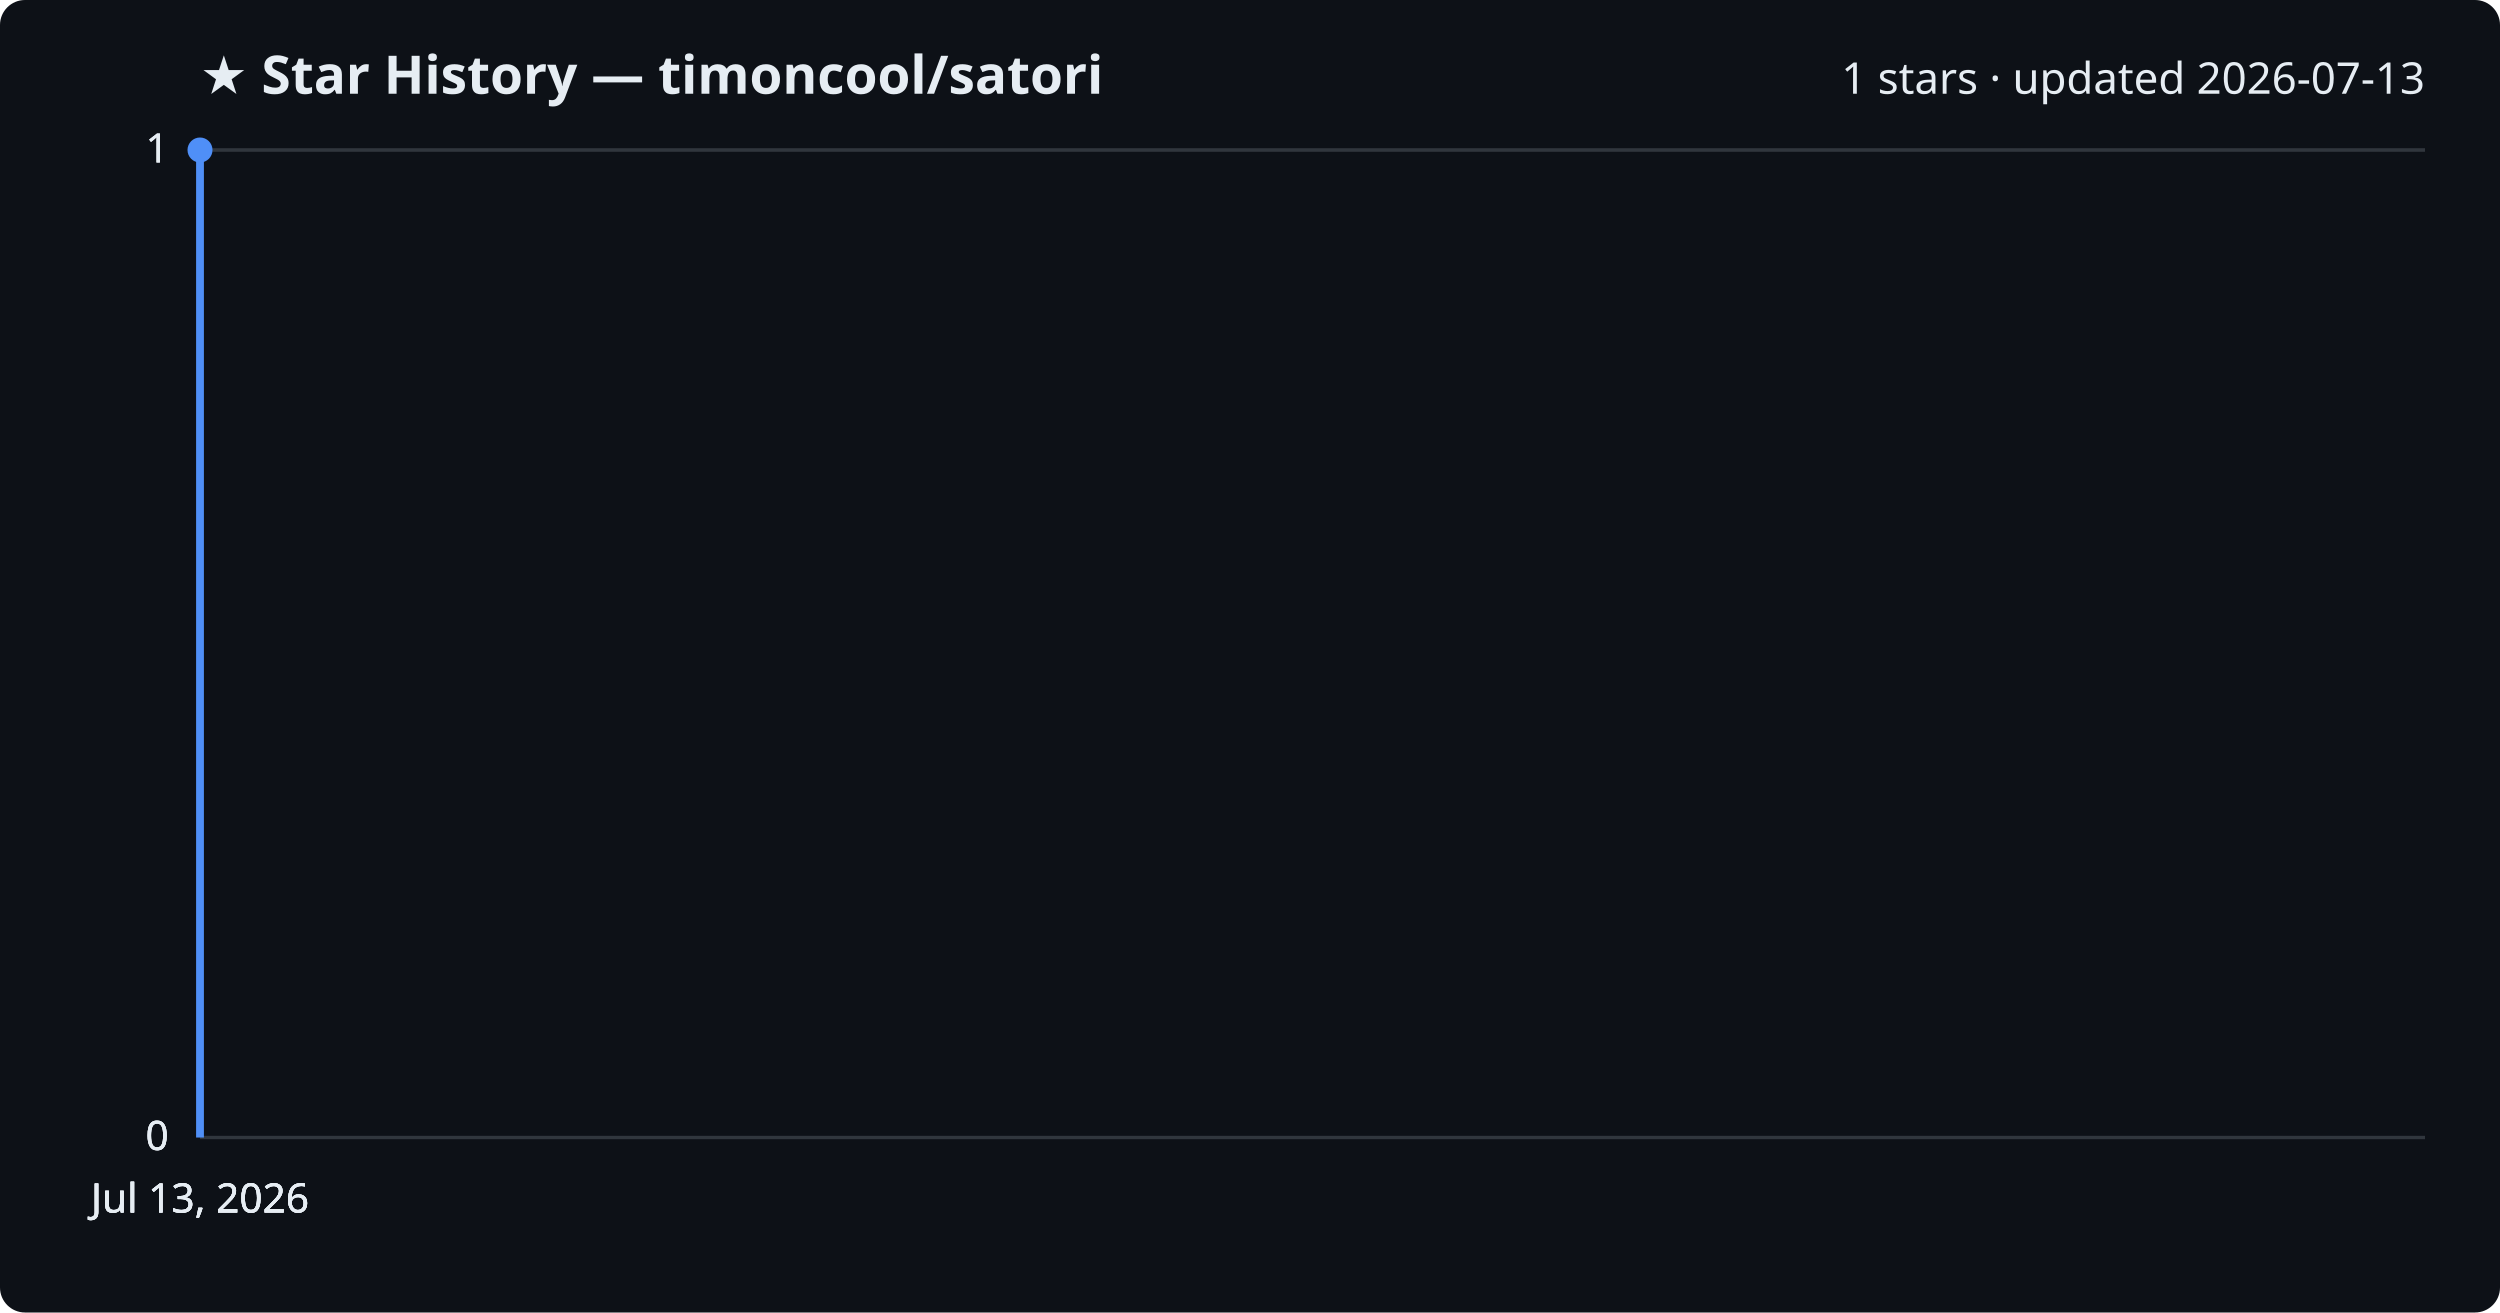
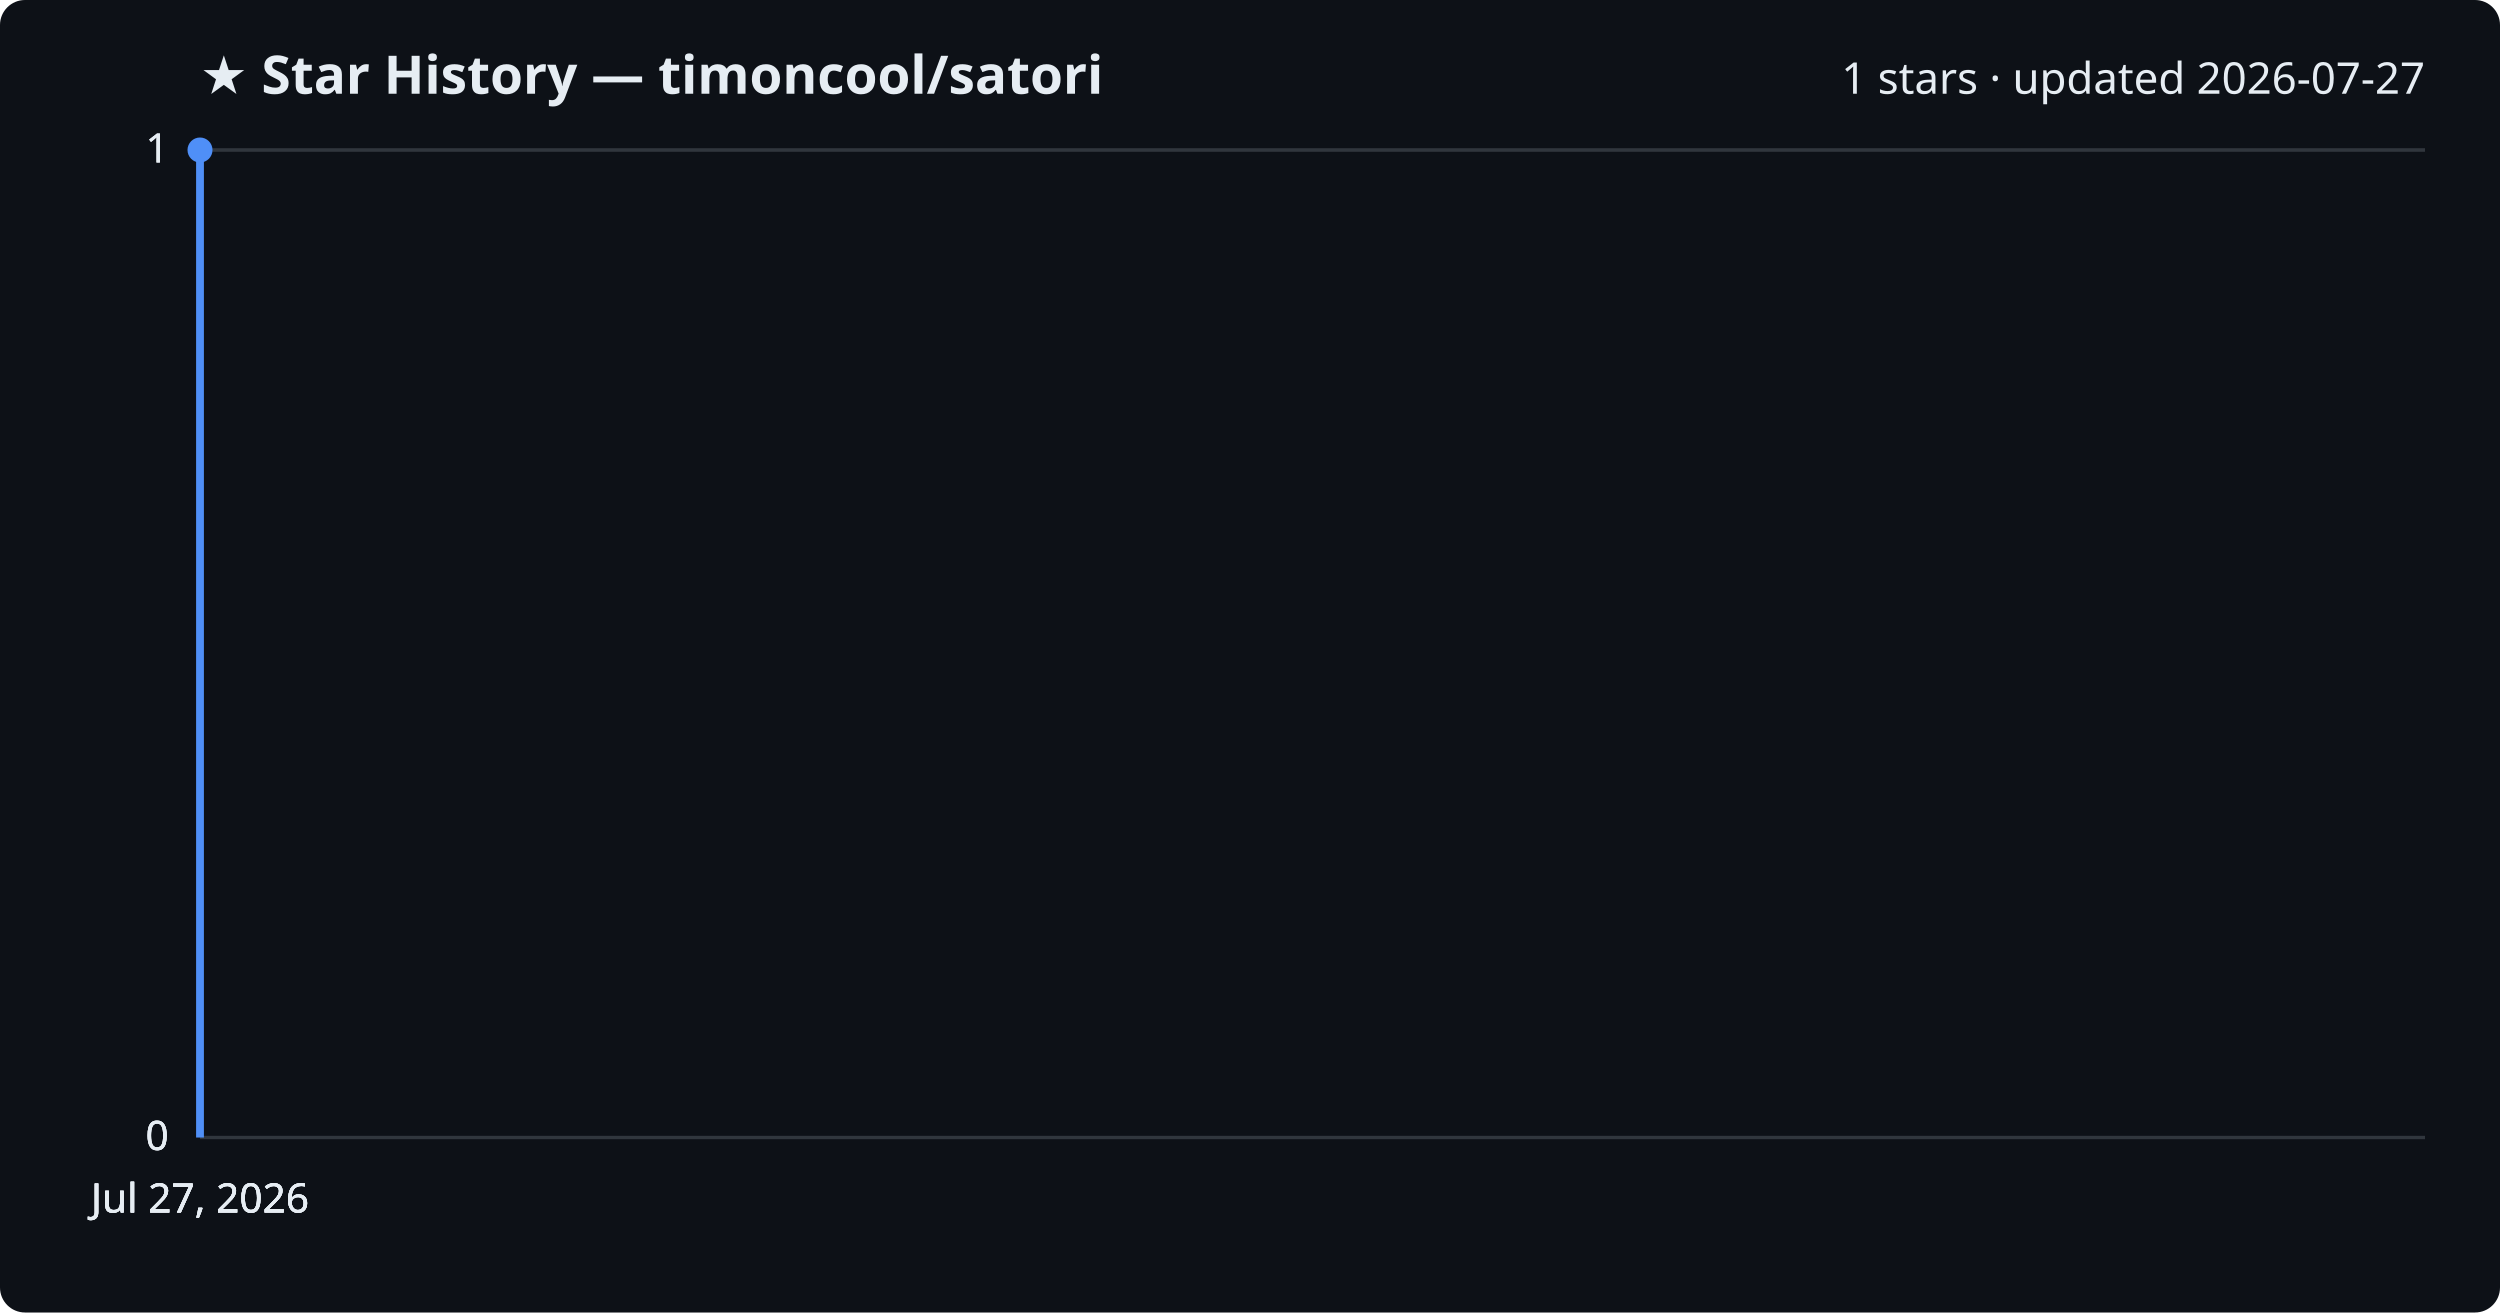
<svg xmlns="http://www.w3.org/2000/svg" viewBox="0 0 800 420" font-family="Segoe UI, sans-serif">
  <rect width="800" height="420" fill="#0d1117" rx="8" />
  <text x="64" y="30" fill="#e6edf3" font-size="17" font-weight="700">★ Star History — timoncool/satori</text>
-   <text x="776" y="30" fill="#e6edf3" font-size="14" text-anchor="end">1 stars · updated 2026-07-13</text>
+   <text x="776" y="30" fill="#e6edf3" font-size="14" text-anchor="end">1 stars · updated 2026-07-27</text>
  <line x1="64" y1="364.0" x2="776" y2="364.0" stroke="#30363d" stroke-width="1" />
  <text x="54" y="368.0" fill="#e6edf3" font-size="13" text-anchor="end">0</text>
  <line x1="64" y1="364.0" x2="776" y2="364.0" stroke="#30363d" stroke-width="1" />
  <text x="54" y="368.0" fill="#e6edf3" font-size="13" text-anchor="end">0</text>
  <line x1="64" y1="364.0" x2="776" y2="364.0" stroke="#30363d" stroke-width="1" />
  <text x="54" y="368.0" fill="#e6edf3" font-size="13" text-anchor="end">0</text>
  <line x1="64" y1="48.0" x2="776" y2="48.0" stroke="#30363d" stroke-width="1" />
  <text x="54" y="52.0" fill="#e6edf3" font-size="13" text-anchor="end">1</text>
  <line x1="64" y1="48.0" x2="776" y2="48.0" stroke="#30363d" stroke-width="1" />
  <text x="54" y="52.0" fill="#e6edf3" font-size="13" text-anchor="end">1</text>
  <path d="M64.0,364.0 L64.0,48.0 L64.0,48.0" fill="none" stroke="#4f8ff7" stroke-width="2.5" stroke-linejoin="round" />
  <circle cx="64.0" cy="48.0" r="4" fill="#4f8ff7" />
-   <text x="64.0" y="388" fill="#e6edf3" font-size="13" text-anchor="middle">Jul 13, 2026</text>
-   <text x="64.0" y="388" fill="#e6edf3" font-size="13" text-anchor="middle">Jul 13, 2026</text>
-   <text x="64.0" y="388" fill="#e6edf3" font-size="13" text-anchor="middle">Jul 13, 2026</text>
-   <text x="64.0" y="388" fill="#e6edf3" font-size="13" text-anchor="middle">Jul 13, 2026</text>
+   <text x="64.0" y="388" fill="#e6edf3" font-size="13" text-anchor="middle">Jul 27, 2026</text>
+   <text x="64.0" y="388" fill="#e6edf3" font-size="13" text-anchor="middle">Jul 27, 2026</text>
+   <text x="64.0" y="388" fill="#e6edf3" font-size="13" text-anchor="middle">Jul 27, 2026</text>
+   <text x="64.0" y="388" fill="#e6edf3" font-size="13" text-anchor="middle">Jul 27, 2026</text>
</svg>
